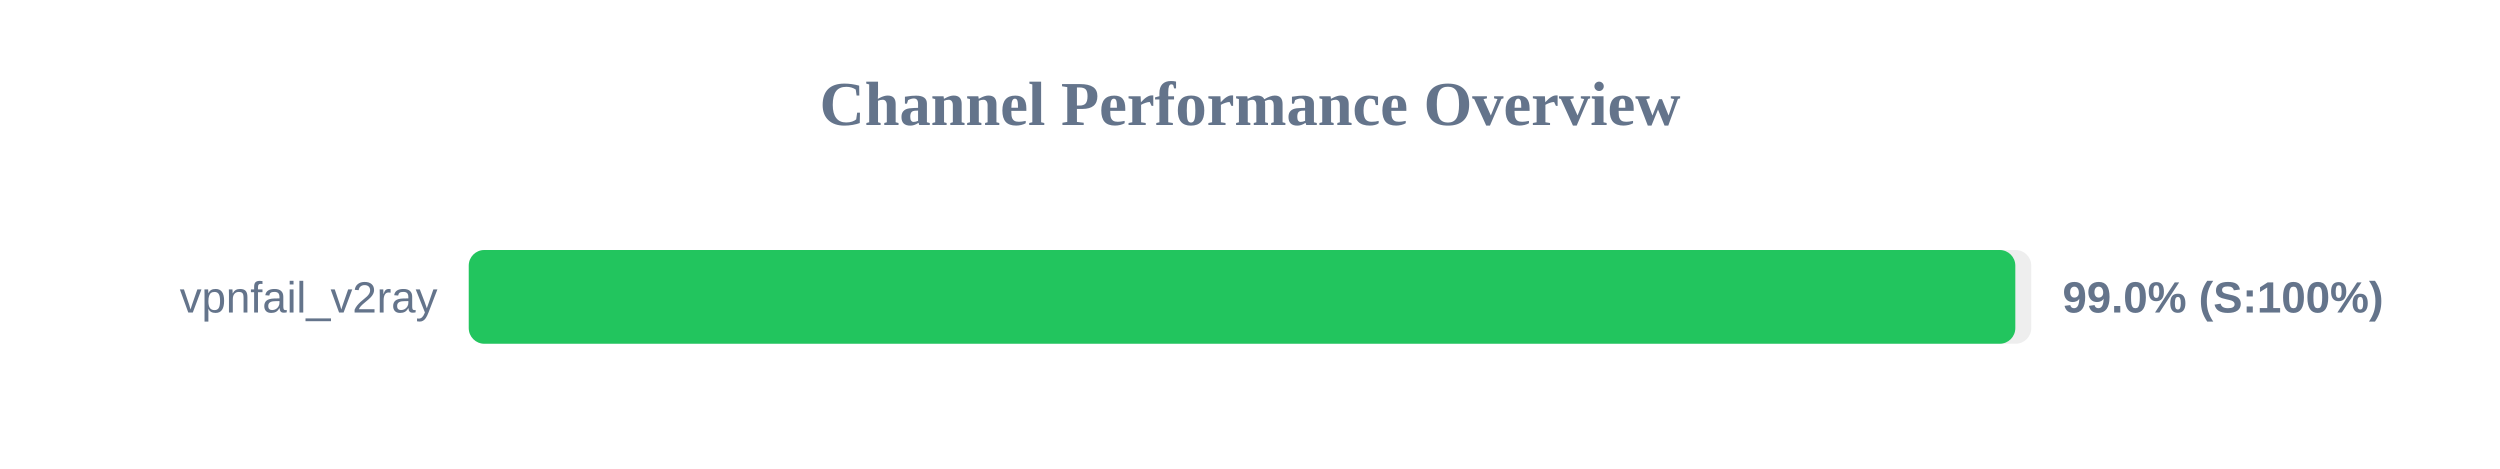
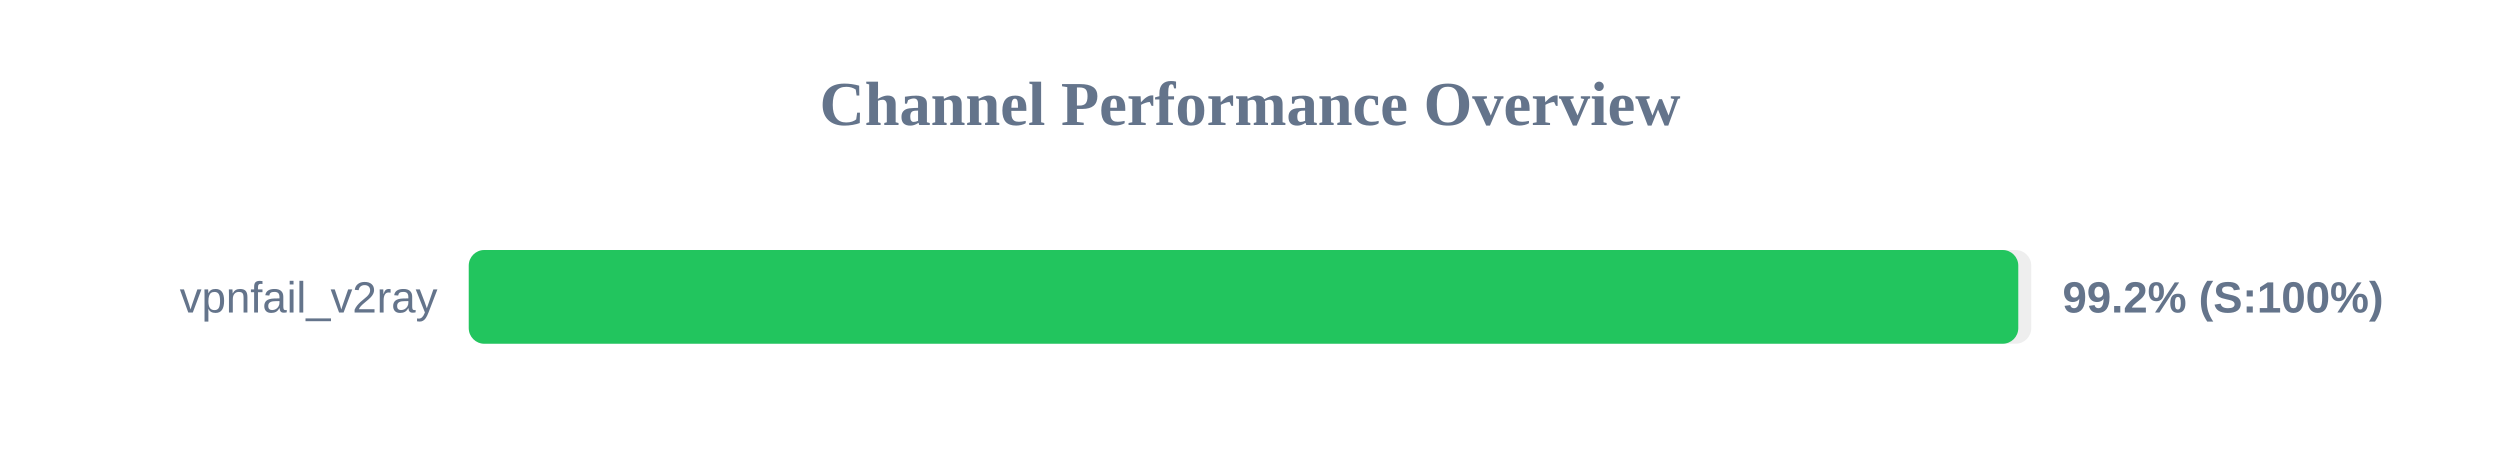
<svg xmlns="http://www.w3.org/2000/svg" width="800" height="150" version="1.1">
  <style>
        .row { font: 14px Arial; fill: #64748b; }
        .score { font: bold 14px Arial; fill: #64748b; }
    </style>
  <text x="400" y="40" text-anchor="middle" font-size="20px" font-weight="bold" fill="#64748b">Channel Performance Overview</text>
  <rect x="150" y="80" width="500" height="30" fill="#eee" rx="5" />
-   <rect x="150" y="80" width="494.9" height="30" fill="#22c55e" rx="5" />
+   <rect x="150" y="80" width="495.85" height="30" fill="#22c55e" rx="5" />
  <text x="140" y="100" text-anchor="end" class="row">vpnfail_v2ray</text>
-   <text x="660" y="100" text-anchor="start" class="score">99.0% (S:100%)</text>
+   <text x="660" y="100" text-anchor="start" class="score">99.2% (S:100%)</text>
</svg>
